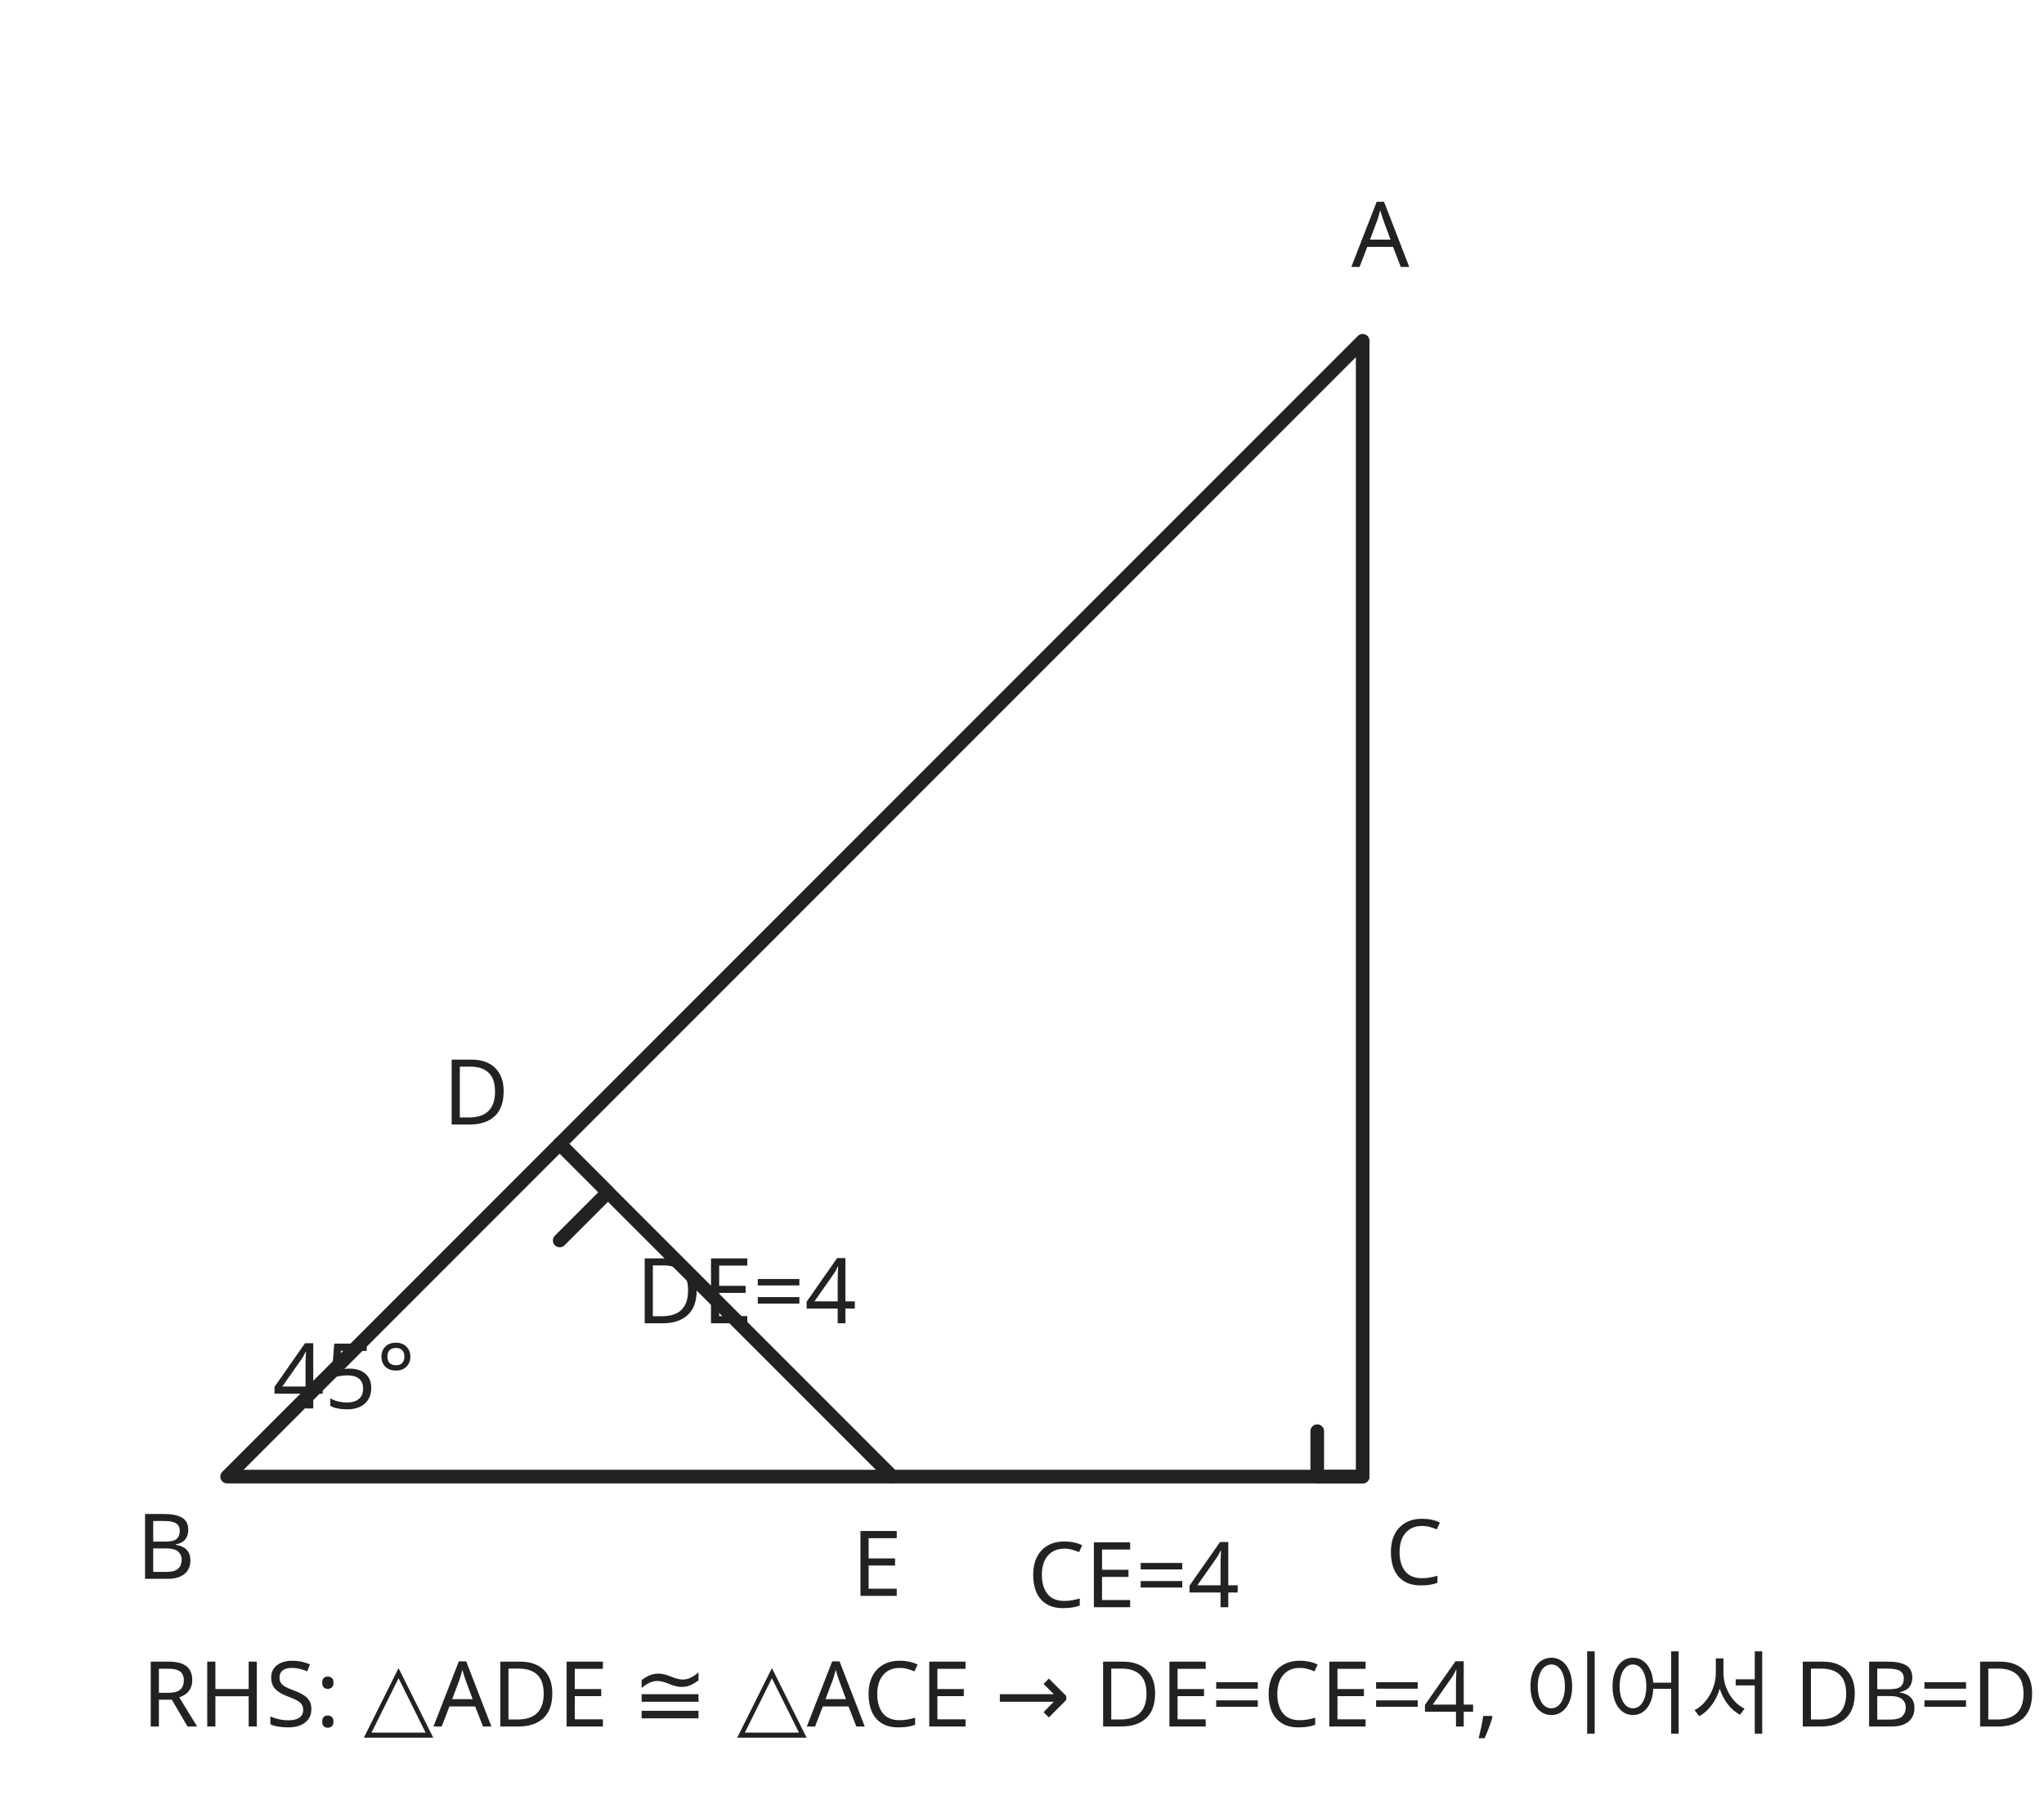
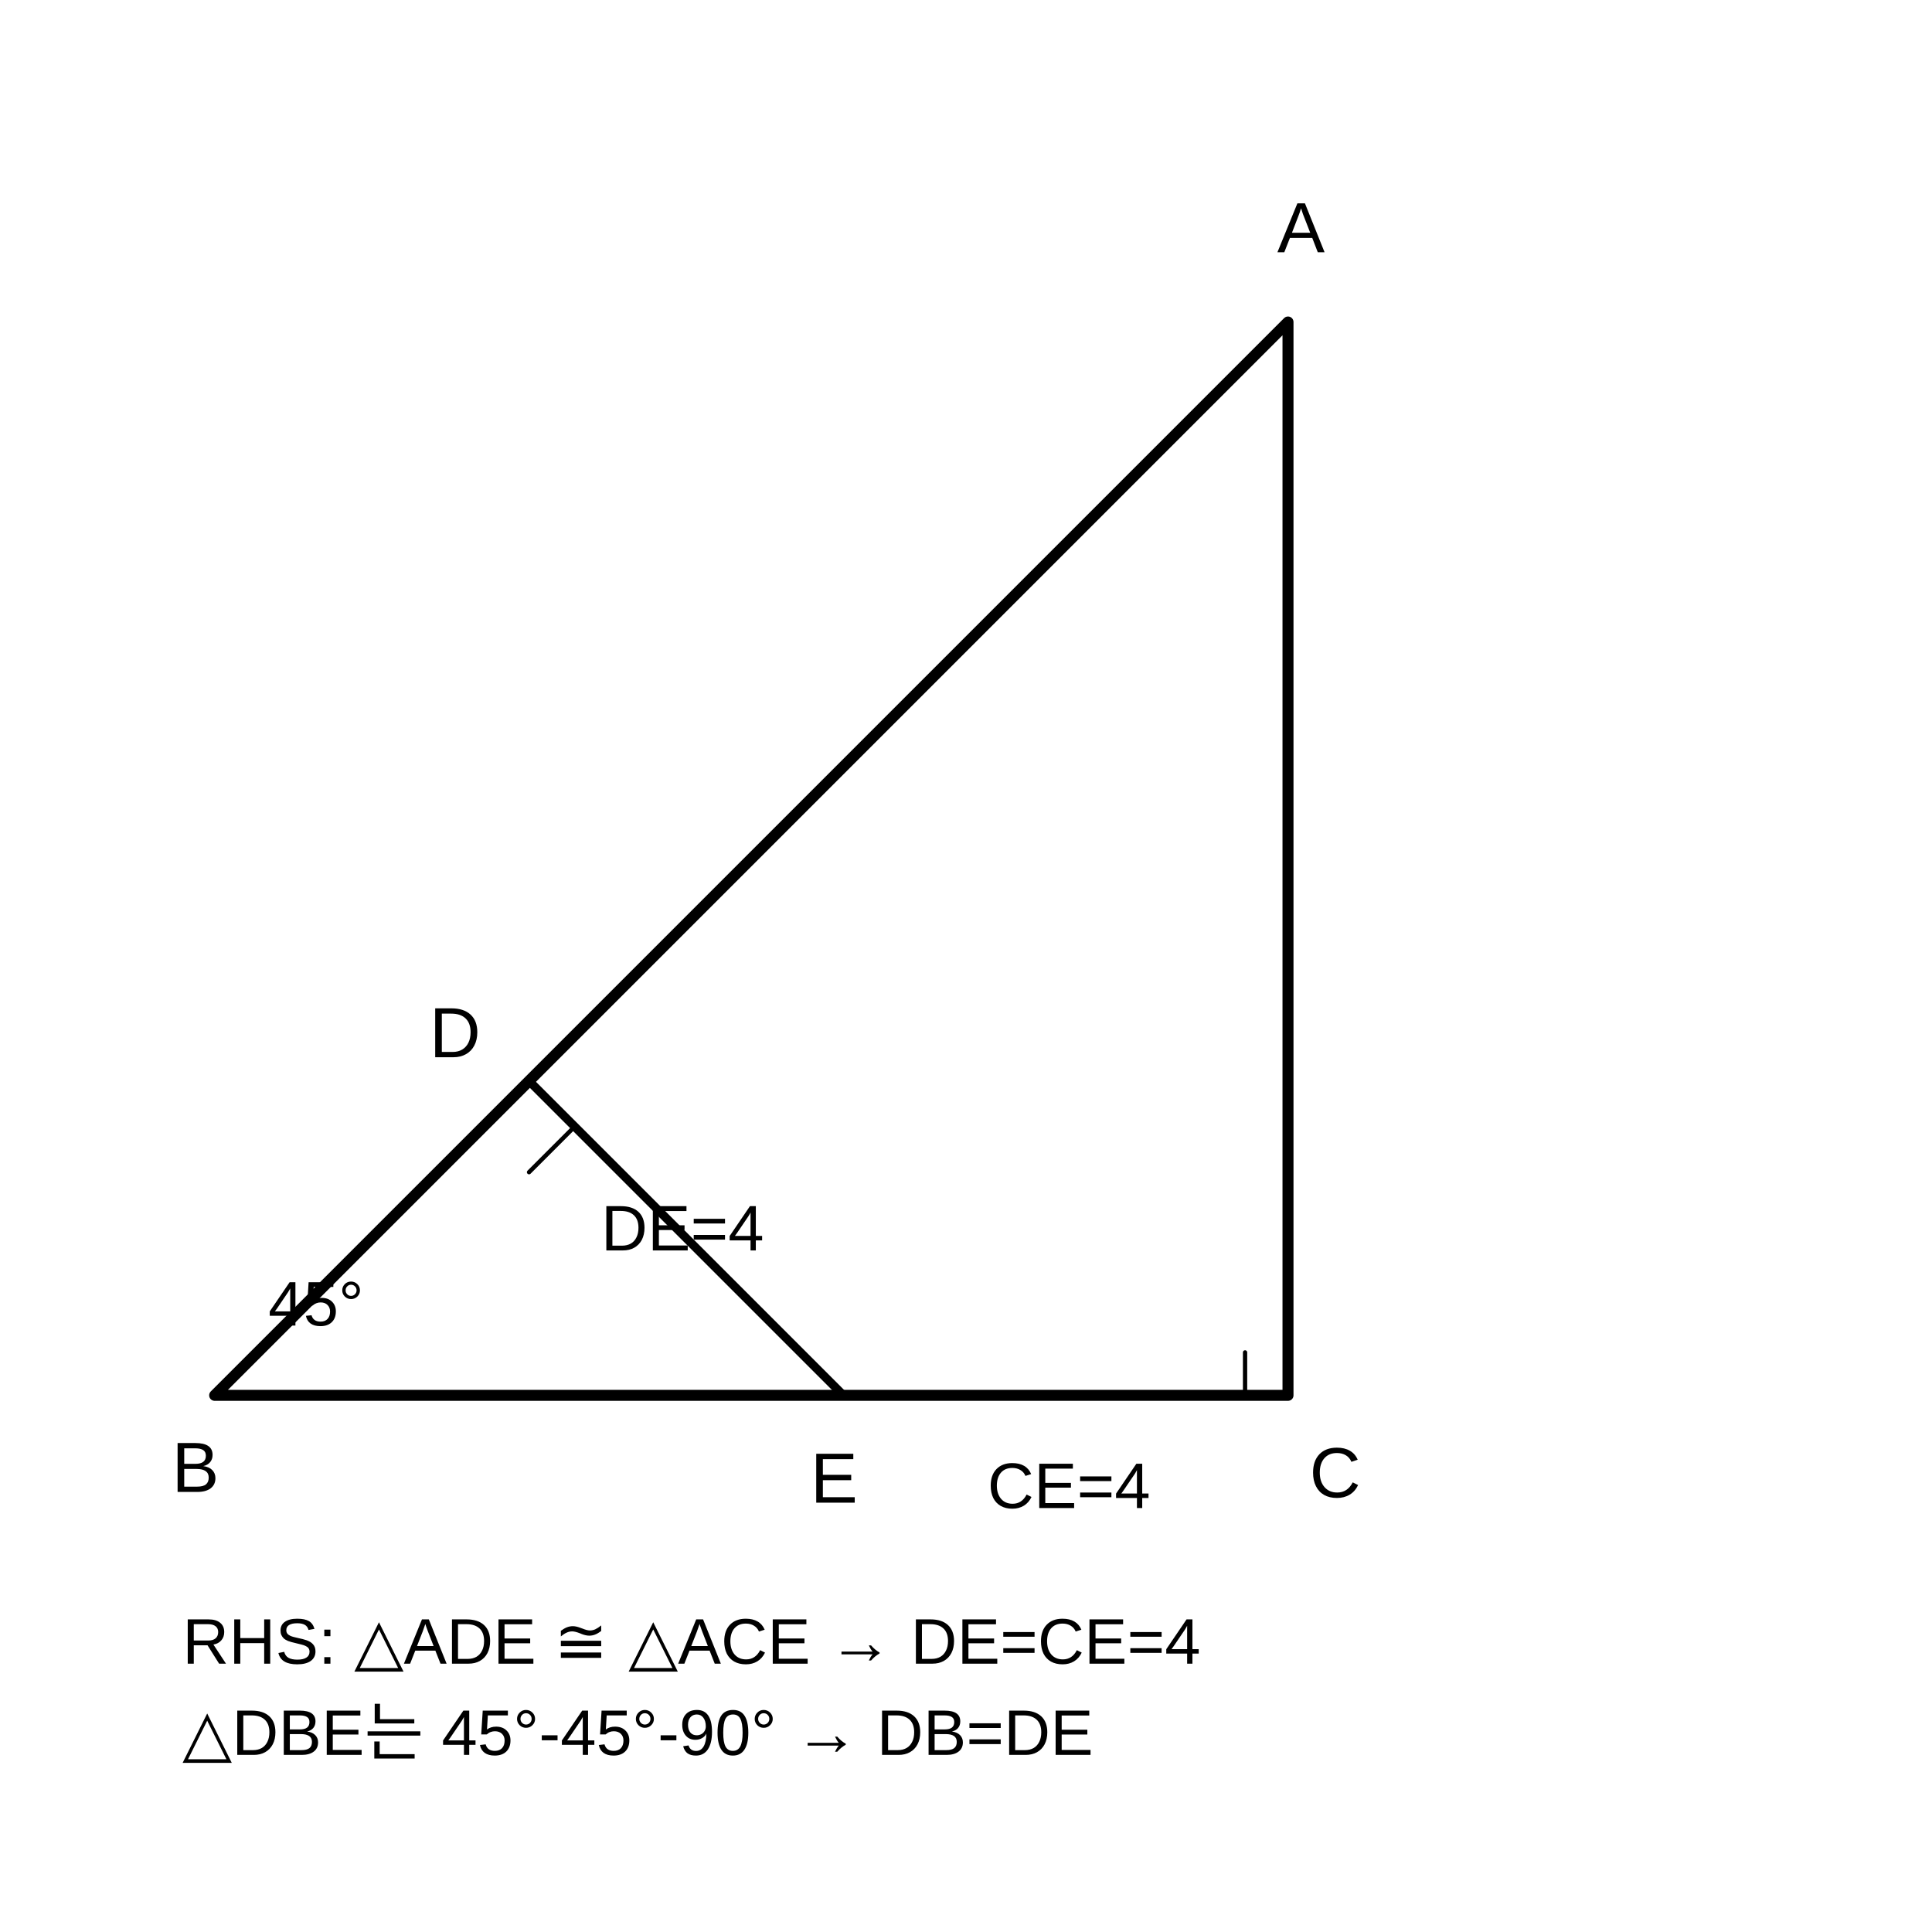
- <svg xmlns="http://www.w3.org/2000/svg" viewBox="0 0 360 320" role="img" aria-labelledby="title desc">
-   <g fill="none" stroke="#222" stroke-width="2.4" stroke-linecap="round" stroke-linejoin="round">
-     <path d="M40 260 L240 60 L240 260 Z" />
-     <path d="M98.58 201.42 L157.16 260" />
-     <path d="M232 252 L232 260 L240 260" />
-     <path d="M98.58 201.42 l8.5 8.5 l-8.5 8.5" />
+ <svg xmlns="http://www.w3.org/2000/svg" viewBox="0 0 360 360" preserveAspectRatio="xMidYMid meet" role="img" aria-labelledby="title desc" data-geometry-style-version="AP_GEOMETRY_PRINT_V1_0_DRAFT" data-geometry-preset="GEOMETRY_STANDARD" data-geometry-fact-hash="1e23546482a9f55c38a8a631c5ba7fd2115498d440285daeb82571120cfec924" data-visual-provenance="SOURCE_SOLUTION_DERIVED">
+   <g fill="none" stroke="currentColor" stroke-linecap="round" stroke-linejoin="round">
+     <path d="M40 260 L240 60 L240 260 Z" stroke-width="2.05" />
+     <path d="M98.58 201.42 L157.16 260" stroke-width="1.6" />
+     <path d="M232 252 L232 260 L240 260 M98.58 201.42 l8.5 8.5 l-8.5 8.5" stroke-width="0.8" />
  </g>
-   <g fill="#222" font-family="sans-serif" font-size="16">
+   <g fill="currentColor" font-family="Arial, sans-serif" font-size="13.25">
    <text x="238" y="47">A</text>
-     <text x="24" y="278">B</text>
+     <text x="32" y="278">B</text>
    <text x="244" y="279">C</text>
-     <text x="78" y="198">D</text>
-     <text x="150" y="281">E</text>
-     <text x="181" y="283">CE=4</text>
+     <text x="80" y="197">D</text>
+     <text x="151" y="280">E</text>
+   </g>
+   <g fill="currentColor" font-family="Arial, sans-serif" font-size="12">
+     <text x="184" y="281">CE=4</text>
    <text x="112" y="233">DE=4</text>
-     <text x="48" y="248">45°</text>
-     <text x="25" y="304">RHS: △ADE ≅ △ACE → DE=CE=4, 이어서 DB=DE</text>
+   </g>
+   <text x="50" y="247" fill="currentColor" font-family="Arial, sans-serif" font-size="11.75">45°</text>
+   <g fill="currentColor" font-family="Arial, sans-serif" font-size="12">
+     <text x="34" y="310">RHS: △ADE ≅ △ACE → DE=CE=4</text>
+     <text x="34" y="327">△DBE는 45°-45°-90° → DB=DE</text>
  </g>
</svg>
